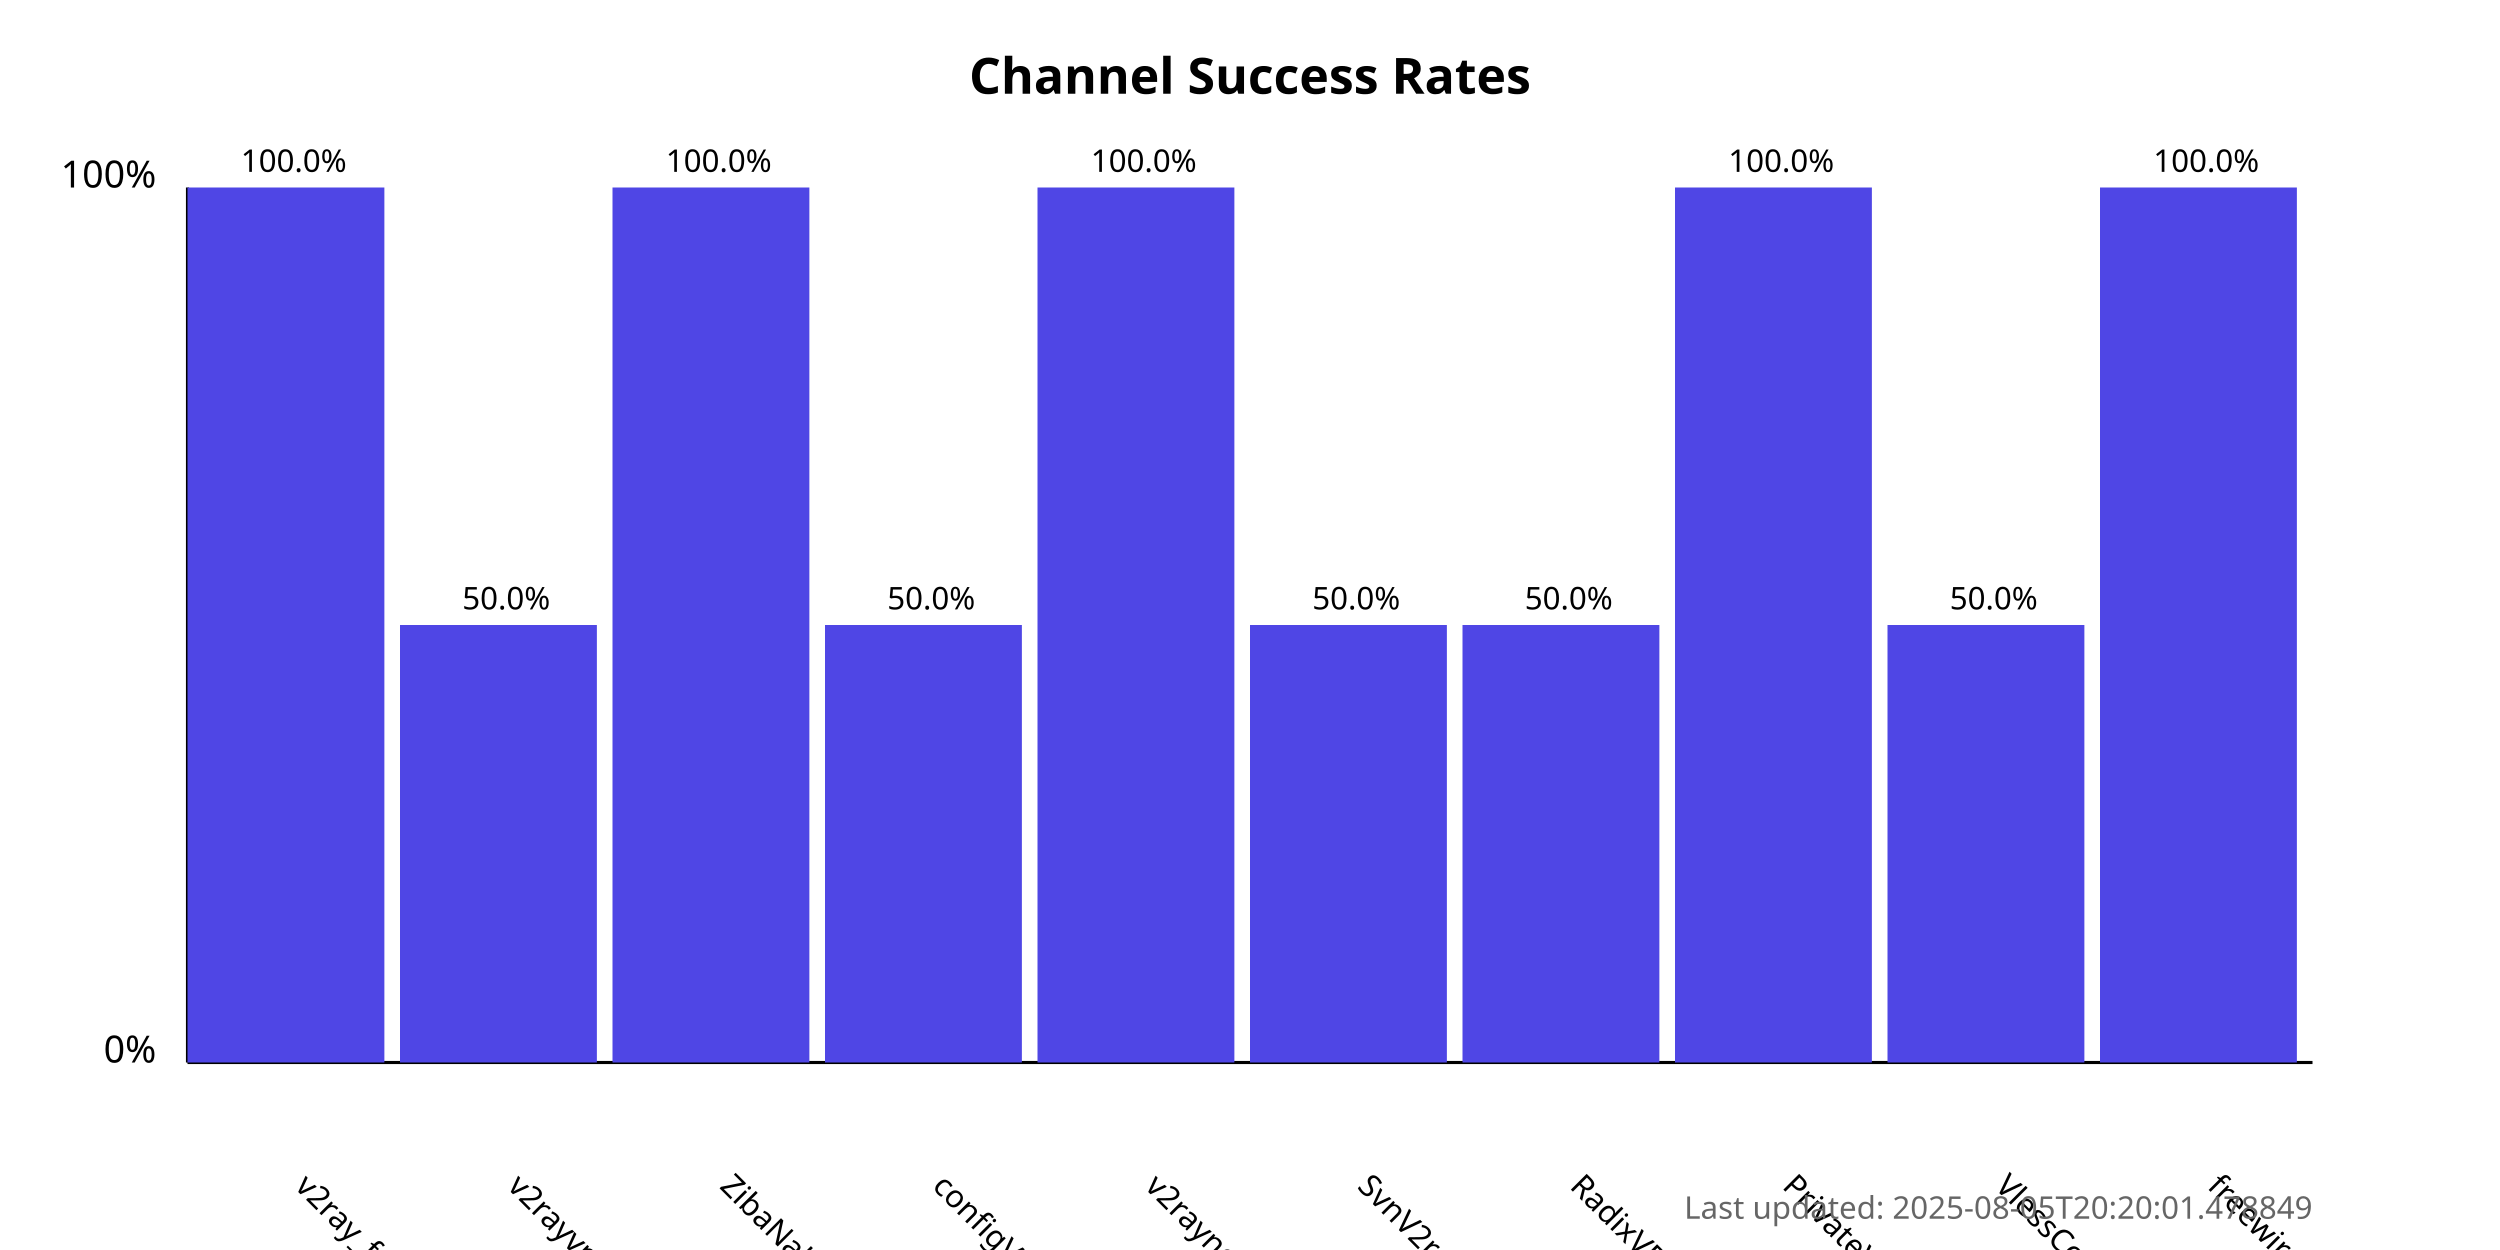
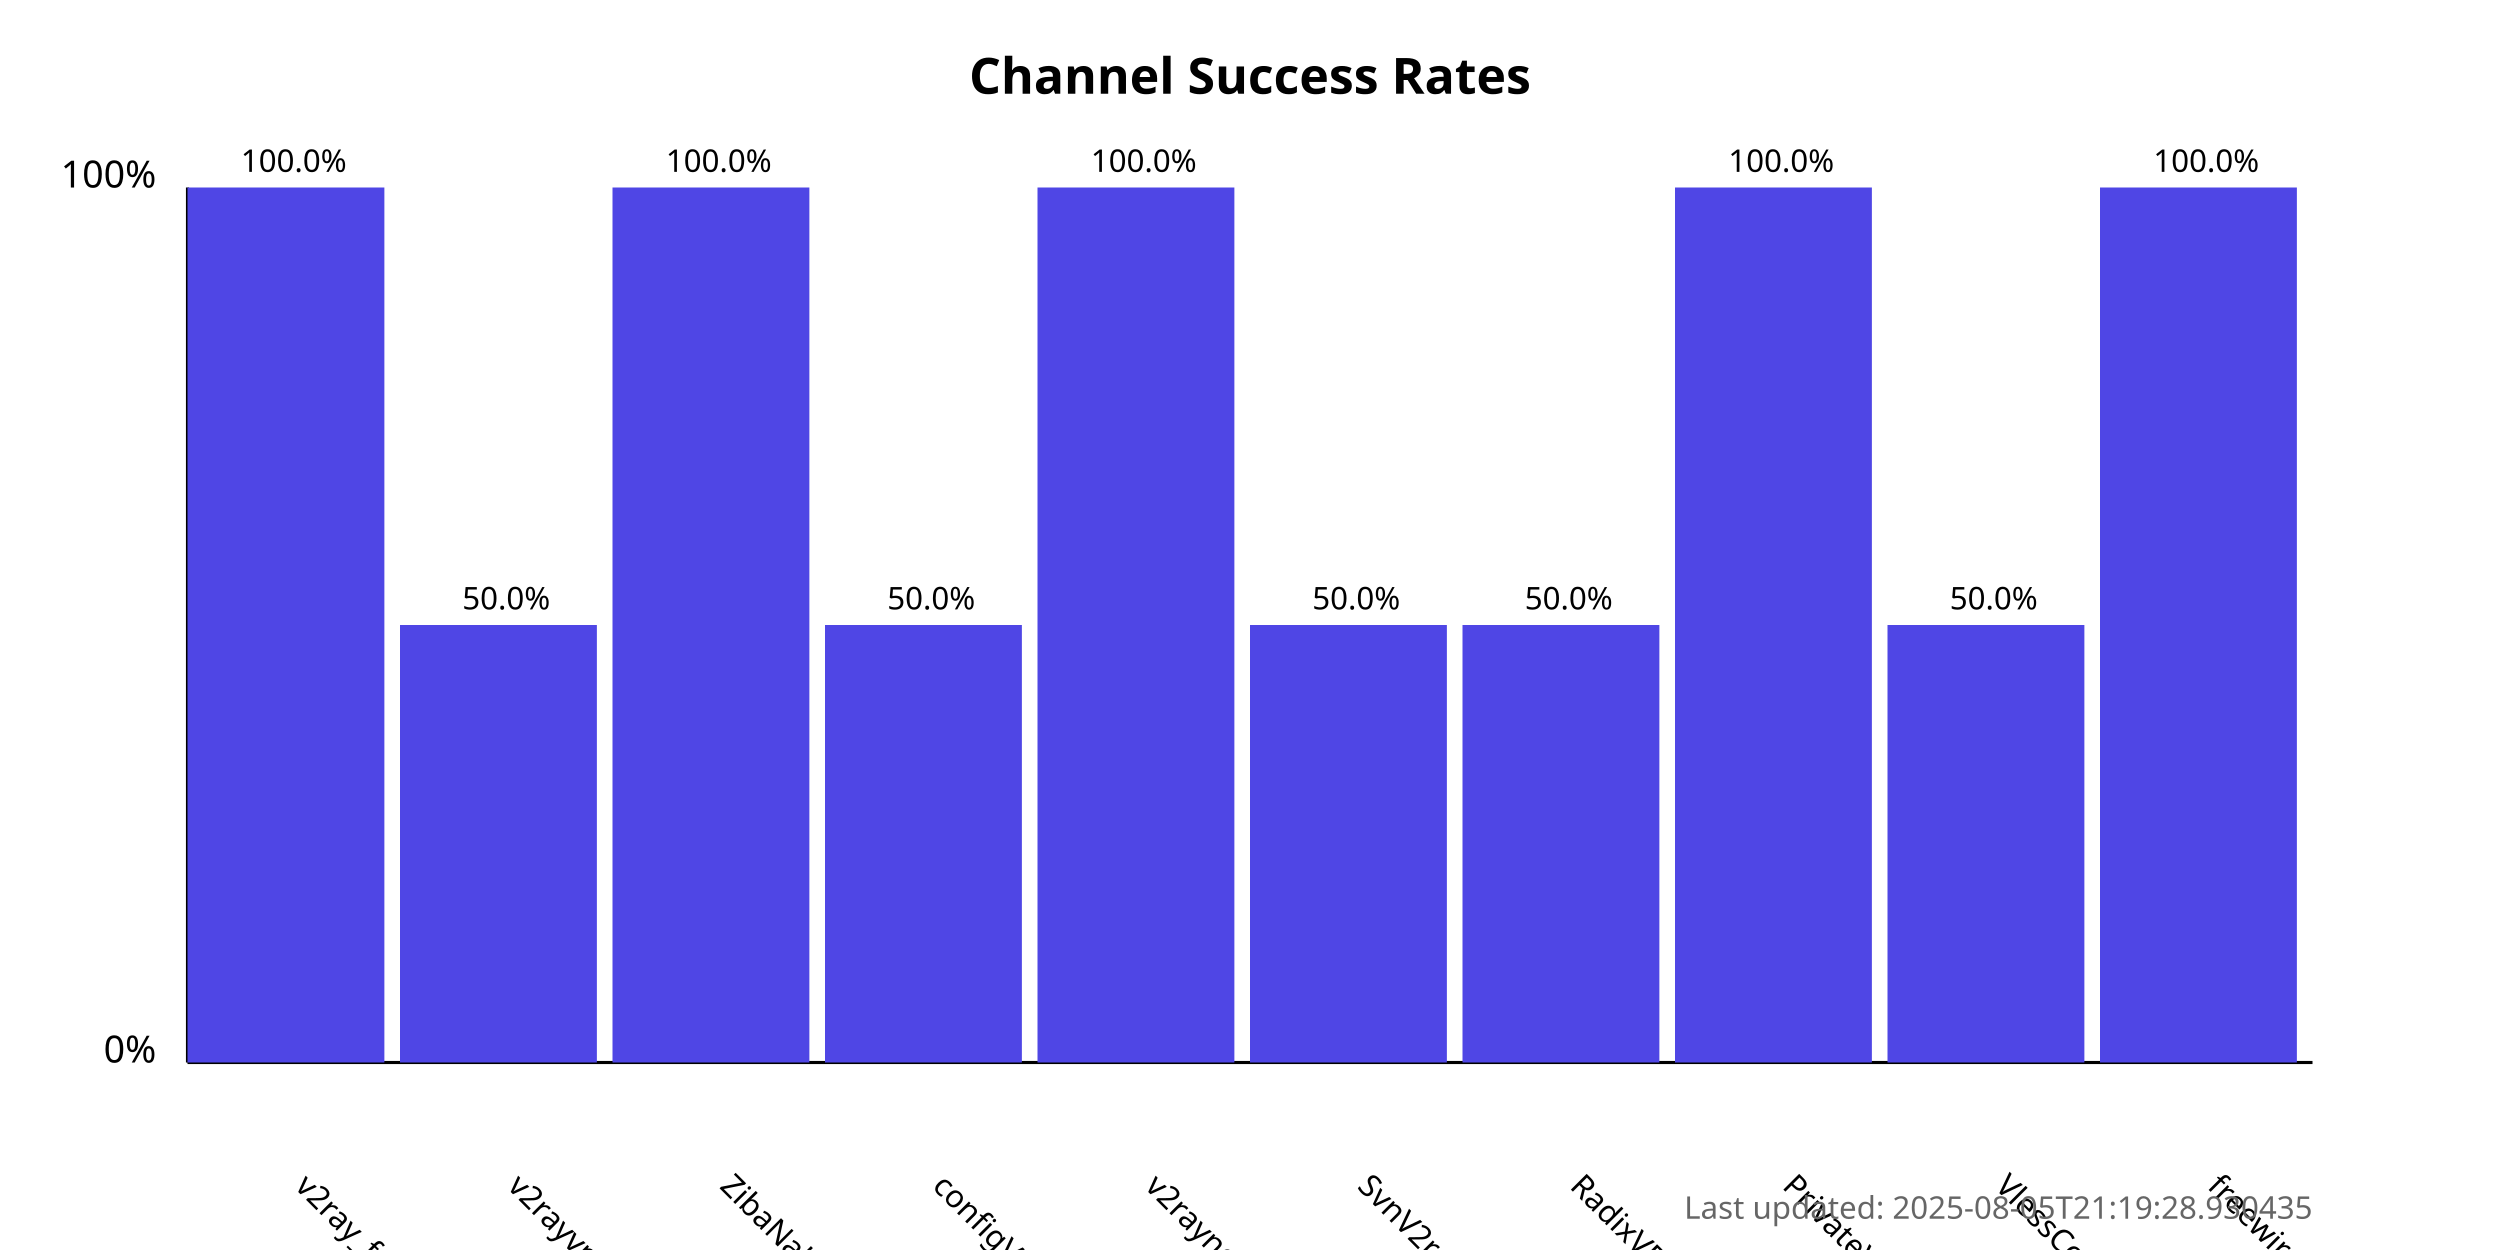
<svg xmlns="http://www.w3.org/2000/svg" width="800" height="400">
  <style>
            .chart-title { font: bold 16px sans-serif; }
            .axis-label { font: 12px sans-serif; }
            .tick-label { font: 10px sans-serif; }
            .bar { fill: #4f46e5; }
            .bar:hover { fill: #6366f1; }
            .timestamp { font: 10px sans-serif; fill: #666; }
        </style>
  <text x="400.0" y="30" text-anchor="middle" class="chart-title">
            Channel Success Rates
        </text>
  <line x1="60" y1="340" x2="60" y2="60" stroke="black" stroke-width="1" />
  <line x1="60" y1="340" x2="740" y2="340" stroke="black" stroke-width="1" />
  <text x="50" y="340" text-anchor="end" class="axis-label">0%</text>
  <text x="50" y="60" text-anchor="end" class="axis-label">100%</text>
  <g>
    <rect x="60" y="60.0" width="63.0" height="280.0" class="bar" />
    <text x="94.0" y="380" transform="rotate(45, 94.0, 380)" text-anchor="start" class="tick-label">
                v2ray_free_conf
            </text>
    <text x="94.0" y="55.0" text-anchor="middle" class="tick-label">
                100.0%
            </text>
  </g>
  <g>
    <rect x="128.0" y="200.0" width="63.0" height="140.0" class="bar" />
    <text x="162.0" y="380" transform="rotate(45, 162.0, 380)" text-anchor="start" class="tick-label">
                v2rayvpno
            </text>
    <text x="162.0" y="195.0" text-anchor="middle" class="tick-label">
                50.0%
            </text>
  </g>
  <g>
    <rect x="196.0" y="60.0" width="63.0" height="280.0" class="bar" />
    <text x="230.0" y="380" transform="rotate(45, 230.0, 380)" text-anchor="start" class="tick-label">
                ZibaNabz
            </text>
    <text x="230.0" y="55.0" text-anchor="middle" class="tick-label">
                100.0%
            </text>
  </g>
  <g>
    <rect x="264.0" y="200.0" width="63.0" height="140.0" class="bar" />
    <text x="298.0" y="380" transform="rotate(45, 298.0, 380)" text-anchor="start" class="tick-label">
                configV2rayForFree
            </text>
    <text x="298.0" y="195.0" text-anchor="middle" class="tick-label">
                50.0%
            </text>
  </g>
  <g>
    <rect x="332.0" y="60.0" width="63.0" height="280.0" class="bar" />
    <text x="366.0" y="380" transform="rotate(45, 366.0, 380)" text-anchor="start" class="tick-label">
                v2rayngvpn
            </text>
    <text x="366.0" y="55.0" text-anchor="middle" class="tick-label">
                100.0%
            </text>
  </g>
  <g>
    <rect x="400.0" y="200.0" width="63.0" height="140.0" class="bar" />
    <text x="434.0" y="380" transform="rotate(45, 434.0, 380)" text-anchor="start" class="tick-label">
                SvnV2ray
            </text>
    <text x="434.0" y="195.0" text-anchor="middle" class="tick-label">
                50.0%
            </text>
  </g>
  <g>
    <rect x="468.0" y="200.0" width="63.0" height="140.0" class="bar" />
    <text x="502.0" y="380" transform="rotate(45, 502.0, 380)" text-anchor="start" class="tick-label">
                RadixVPN
            </text>
    <text x="502.0" y="195.0" text-anchor="middle" class="tick-label">
                50.0%
            </text>
  </g>
  <g>
    <rect x="536.0" y="60.0" width="63.0" height="280.0" class="bar" />
    <text x="570.0" y="380" transform="rotate(45, 570.0, 380)" text-anchor="start" class="tick-label">
                PrivateVPNs
            </text>
    <text x="570.0" y="55.0" text-anchor="middle" class="tick-label">
                100.0%
            </text>
  </g>
  <g>
    <rect x="604.0" y="200.0" width="63.0" height="140.0" class="bar" />
    <text x="638.0" y="380" transform="rotate(45, 638.0, 380)" text-anchor="start" class="tick-label">
                VlessConfig
            </text>
    <text x="638.0" y="195.0" text-anchor="middle" class="tick-label">
                50.0%
            </text>
  </g>
  <g>
    <rect x="672.0" y="60.0" width="63.0" height="280.0" class="bar" />
    <text x="706.0" y="380" transform="rotate(45, 706.0, 380)" text-anchor="start" class="tick-label">
                freewireguard
            </text>
    <text x="706.0" y="55.0" text-anchor="middle" class="tick-label">
                100.0%
            </text>
  </g>
  <text x="740" y="390" text-anchor="end" class="timestamp">
-             Last updated: 2025-08-05T20:20:01.478849
+             Last updated: 2025-08-05T21:19:28.930435
        </text>
</svg>
